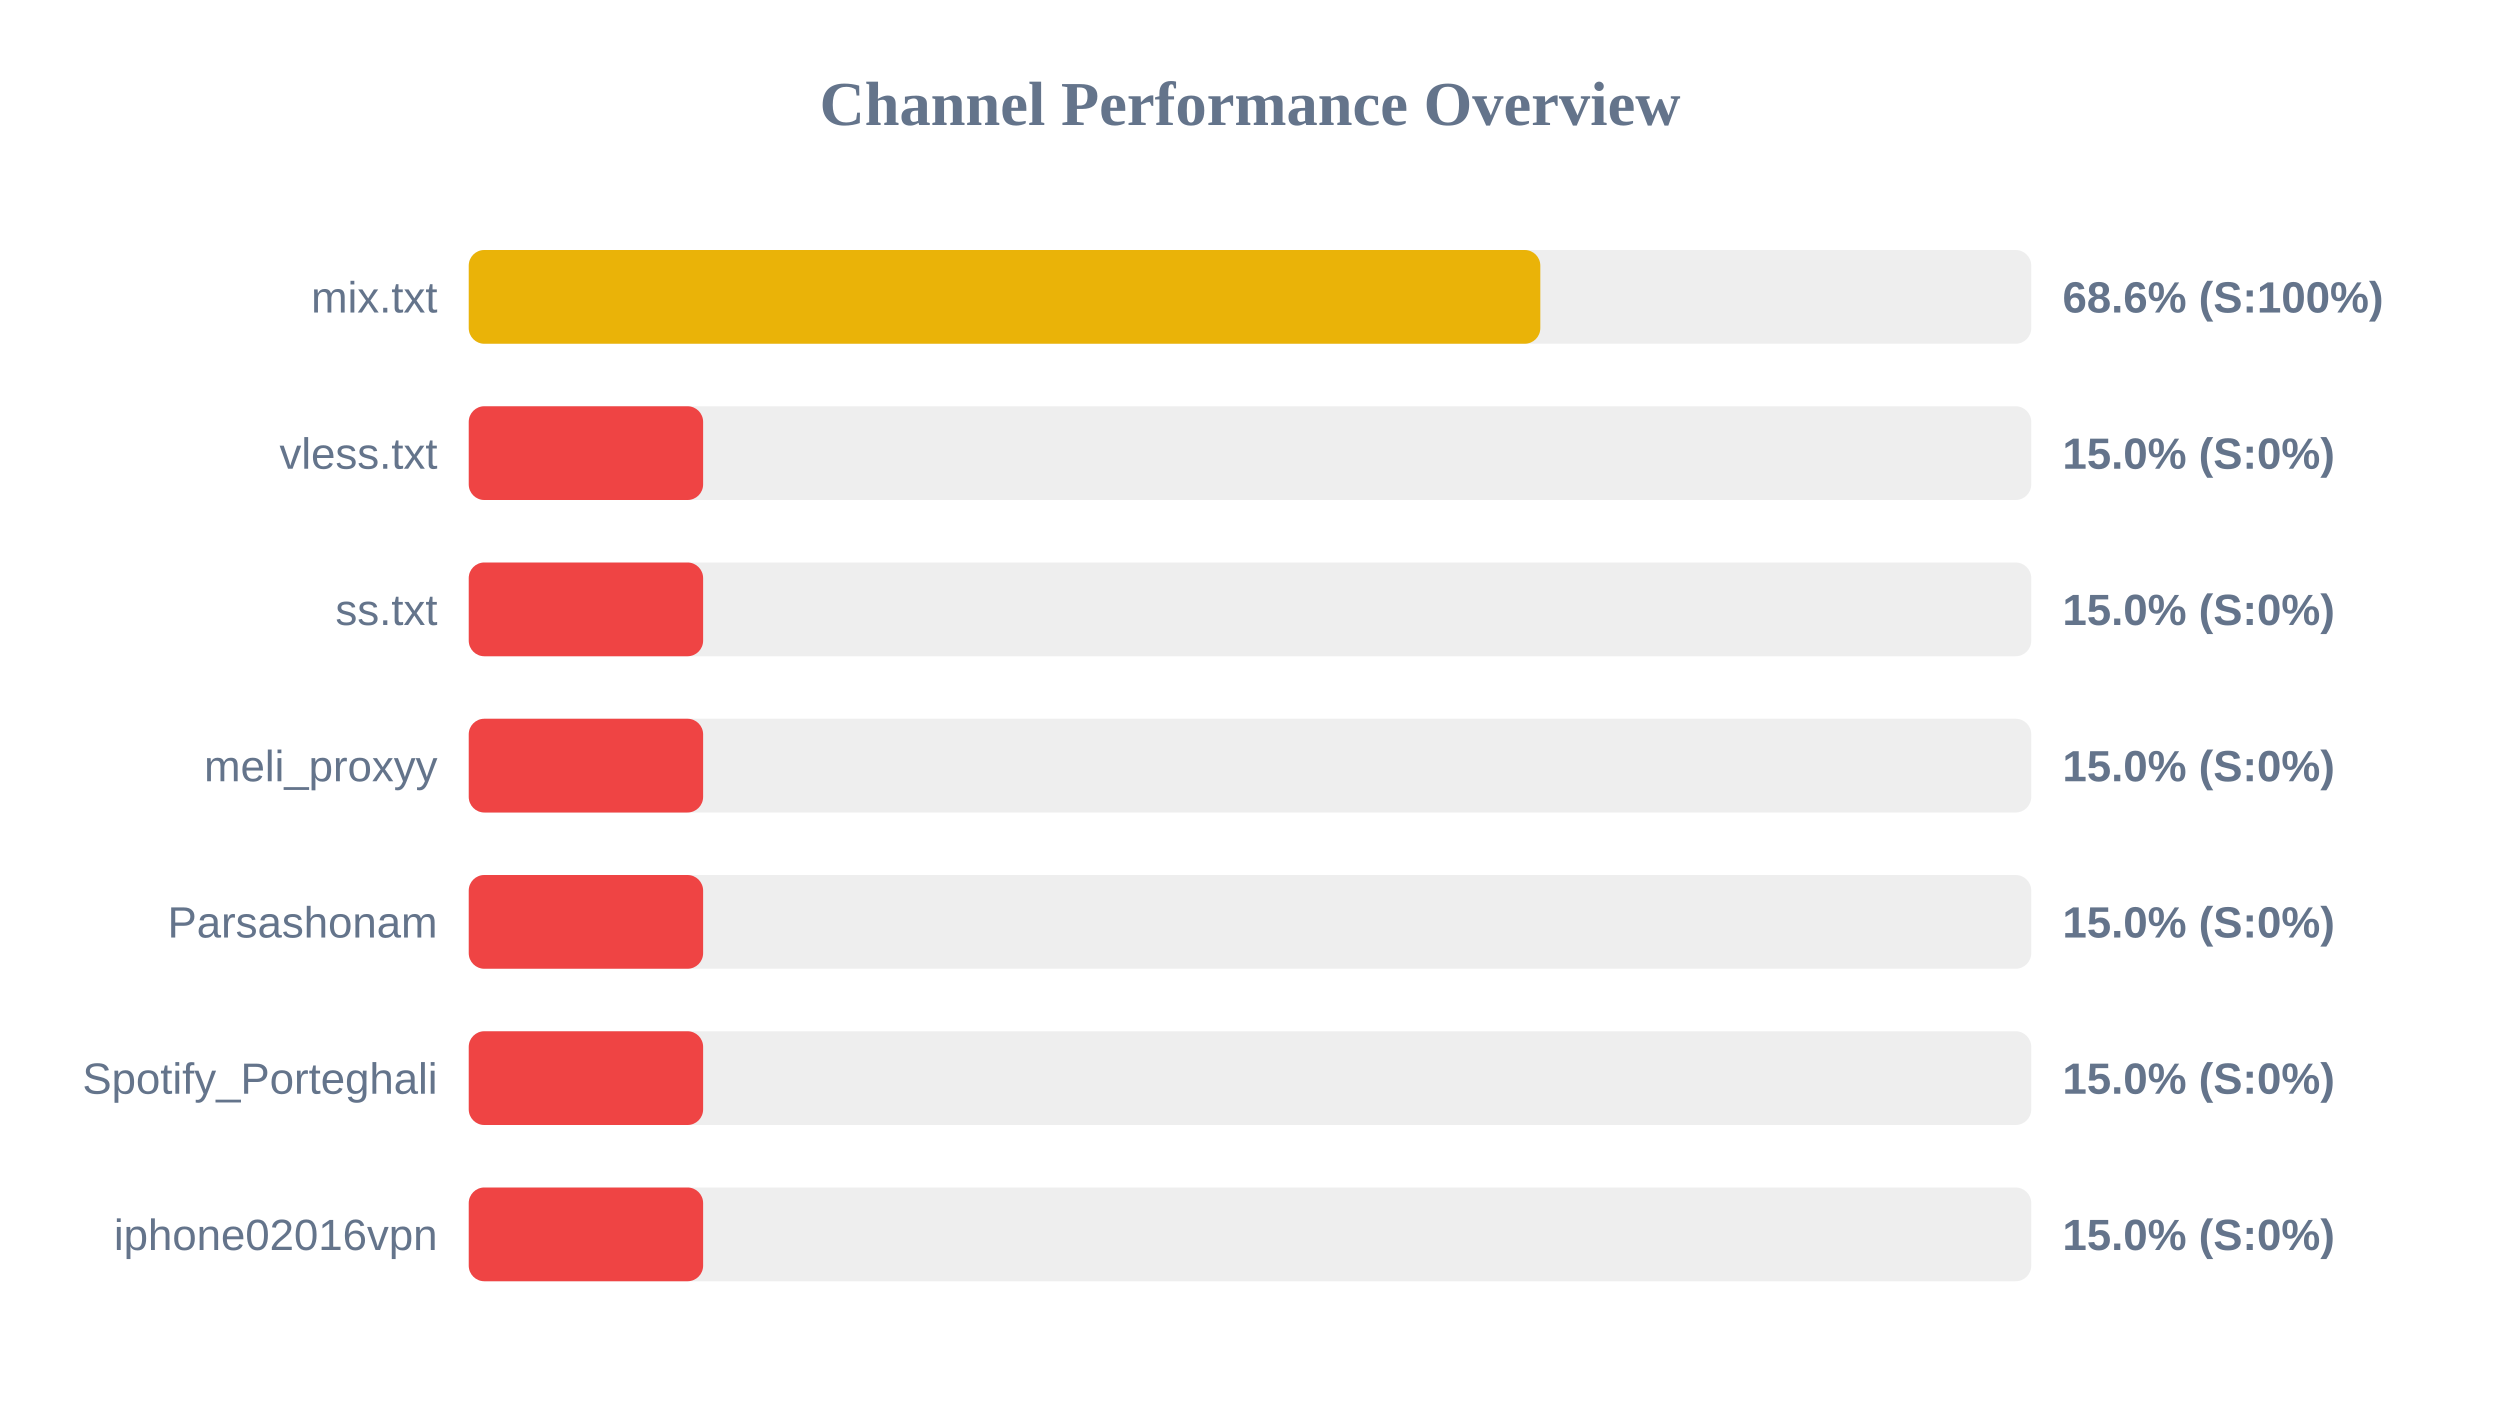
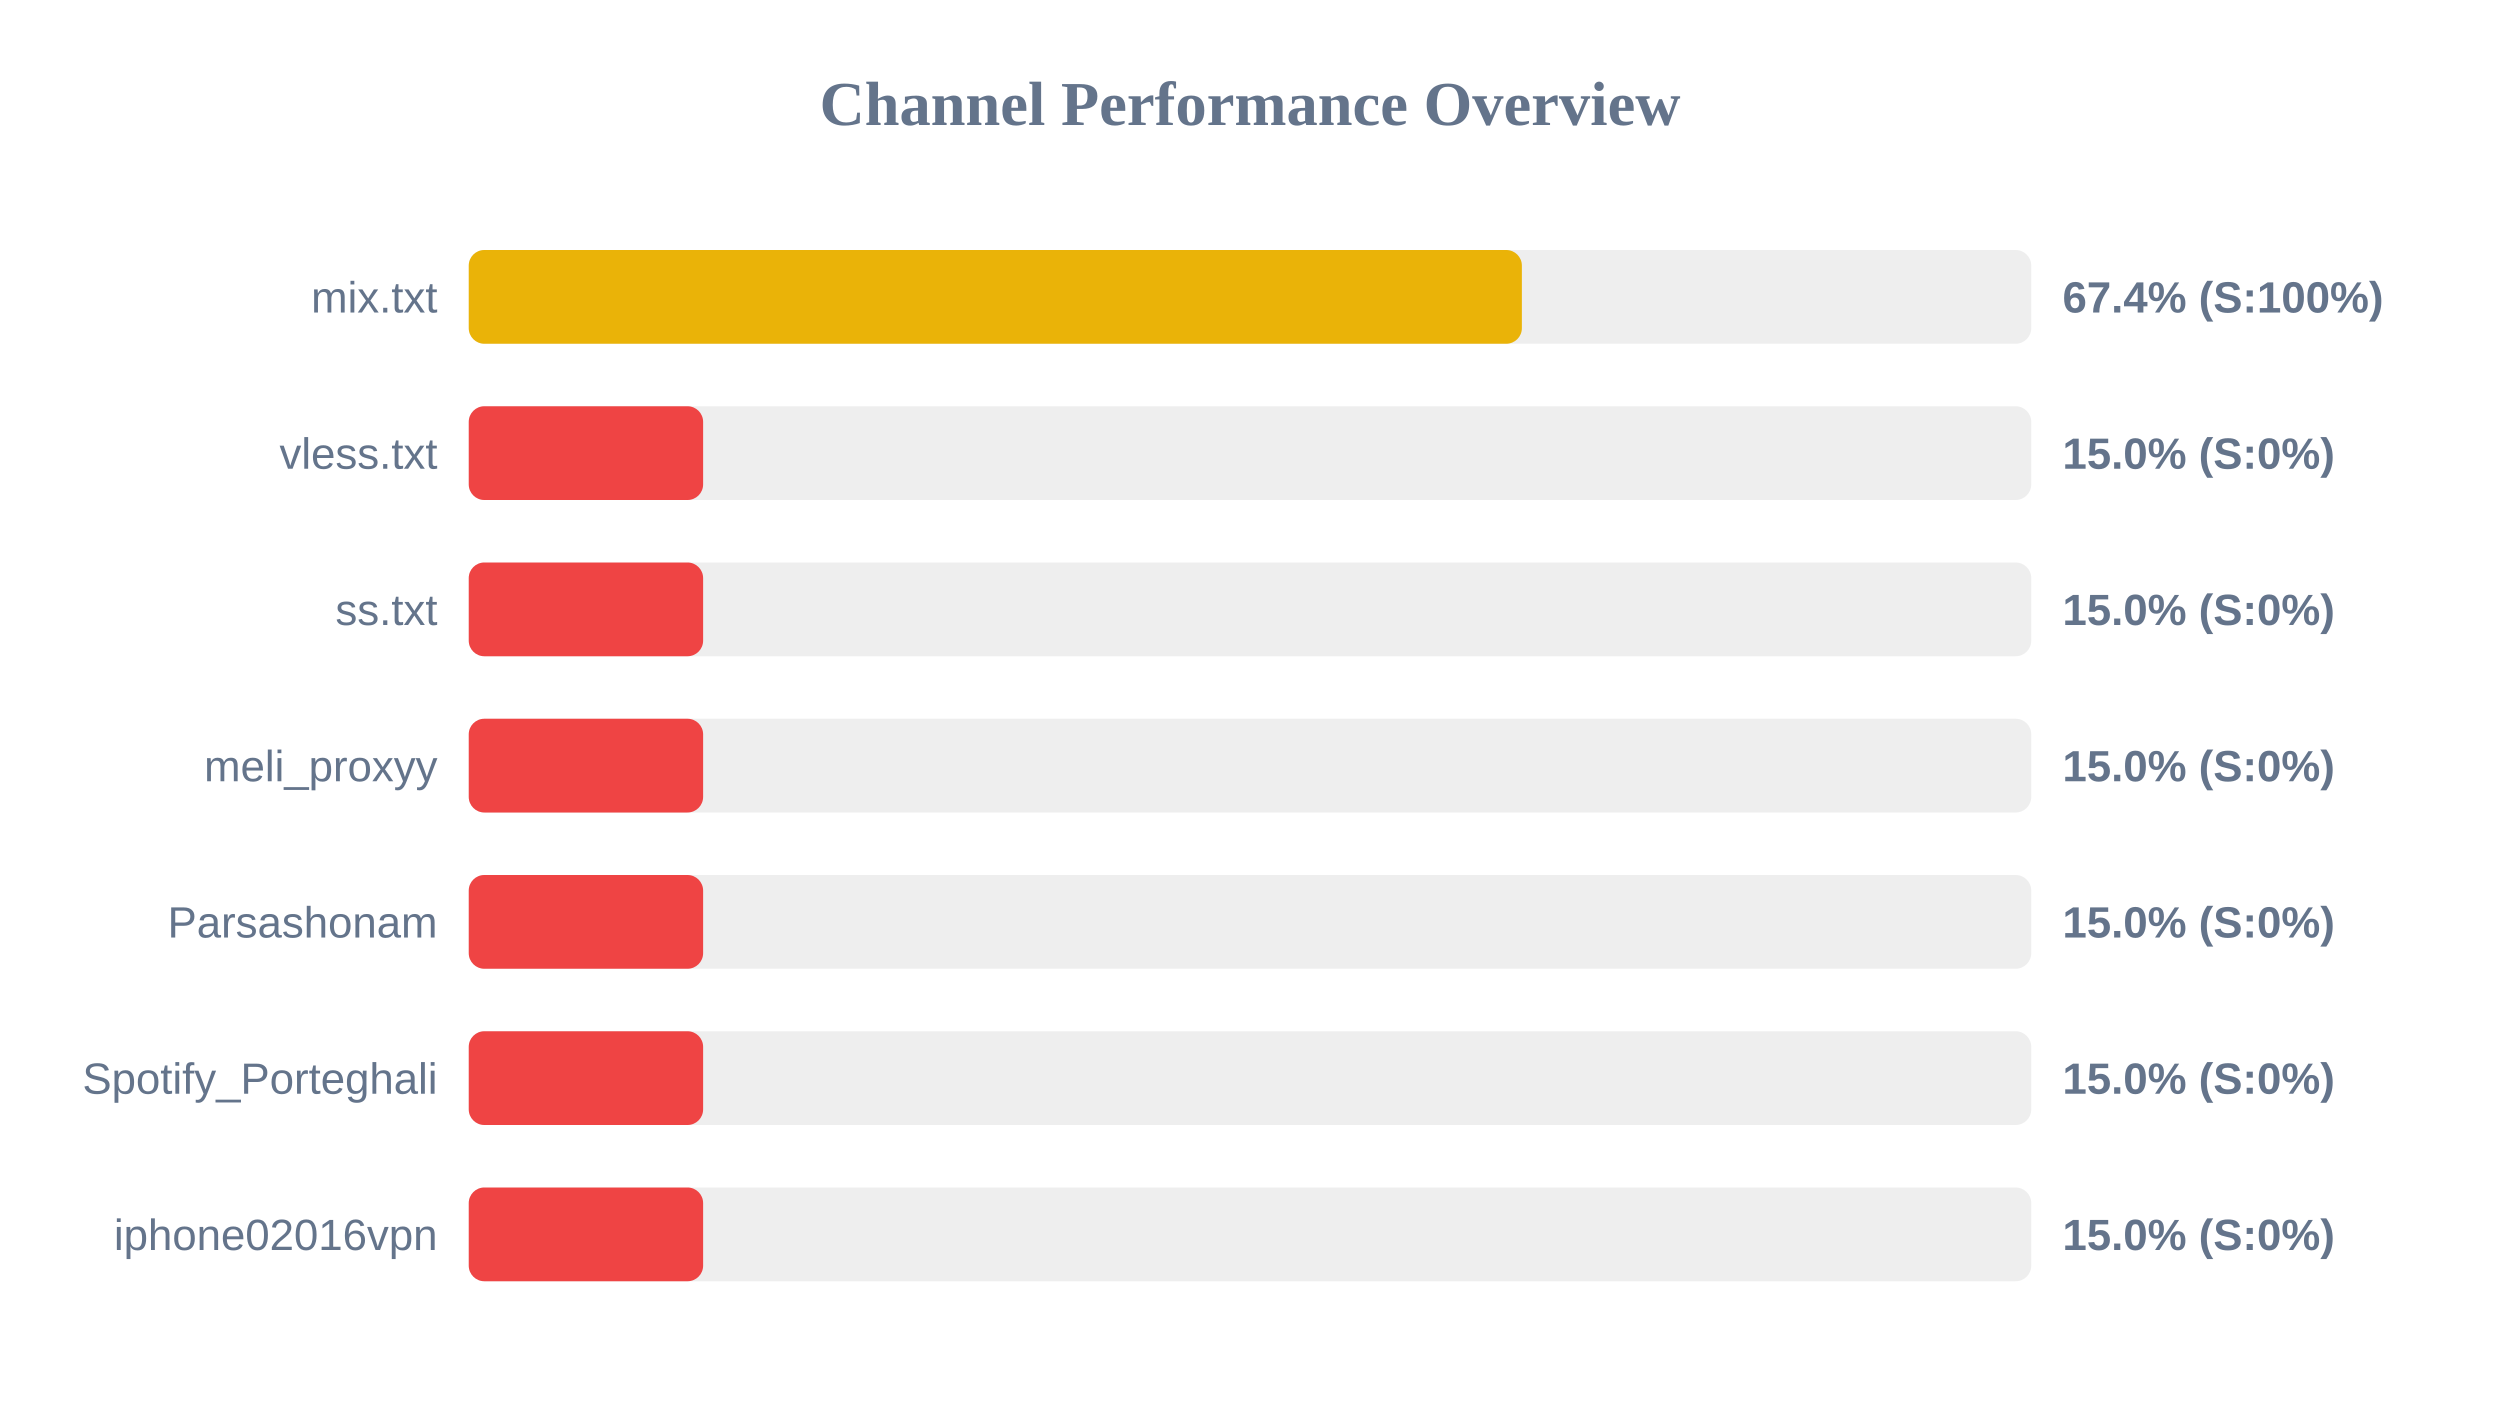
<svg xmlns="http://www.w3.org/2000/svg" width="800" height="450" version="1.1">
  <style>
        .row { font: 14px Arial; fill: #64748b; }
        .score { font: bold 14px Arial; fill: #64748b; }
    </style>
  <text x="400" y="40" text-anchor="middle" font-size="20px" font-weight="bold" fill="#64748b">Channel Performance Overview</text>
  <rect x="150" y="80" width="500" height="30" fill="#eee" rx="5" />
-   <rect x="150" y="80" width="342.9" height="30" fill="#eab308" rx="5" />
+   <rect x="150" y="80" width="337.0" height="30" fill="#eab308" rx="5" />
  <text x="140" y="100" text-anchor="end" class="row">mix.txt</text>
-   <text x="660" y="100" text-anchor="start" class="score">68.6% (S:100%)</text>
+   <text x="660" y="100" text-anchor="start" class="score">67.4% (S:100%)</text>
  <rect x="150" y="130" width="500" height="30" fill="#eee" rx="5" />
  <rect x="150" y="130" width="75.0" height="30" fill="#ef4444" rx="5" />
  <text x="140" y="150" text-anchor="end" class="row">vless.txt</text>
  <text x="660" y="150" text-anchor="start" class="score">15.0% (S:0%)</text>
  <rect x="150" y="180" width="500" height="30" fill="#eee" rx="5" />
  <rect x="150" y="180" width="75.0" height="30" fill="#ef4444" rx="5" />
  <text x="140" y="200" text-anchor="end" class="row">ss.txt</text>
  <text x="660" y="200" text-anchor="start" class="score">15.0% (S:0%)</text>
  <rect x="150" y="230" width="500" height="30" fill="#eee" rx="5" />
  <rect x="150" y="230" width="75.0" height="30" fill="#ef4444" rx="5" />
  <text x="140" y="250" text-anchor="end" class="row">meli_proxyy</text>
  <text x="660" y="250" text-anchor="start" class="score">15.0% (S:0%)</text>
  <rect x="150" y="280" width="500" height="30" fill="#eee" rx="5" />
  <rect x="150" y="280" width="75.0" height="30" fill="#ef4444" rx="5" />
  <text x="140" y="300" text-anchor="end" class="row">Parsashonam</text>
  <text x="660" y="300" text-anchor="start" class="score">15.0% (S:0%)</text>
  <rect x="150" y="330" width="500" height="30" fill="#eee" rx="5" />
  <rect x="150" y="330" width="75.0" height="30" fill="#ef4444" rx="5" />
  <text x="140" y="350" text-anchor="end" class="row">Spotify_Porteghali</text>
  <text x="660" y="350" text-anchor="start" class="score">15.0% (S:0%)</text>
  <rect x="150" y="380" width="500" height="30" fill="#eee" rx="5" />
  <rect x="150" y="380" width="75.0" height="30" fill="#ef4444" rx="5" />
  <text x="140" y="400" text-anchor="end" class="row">iphone02016vpn</text>
  <text x="660" y="400" text-anchor="start" class="score">15.0% (S:0%)</text>
</svg>
